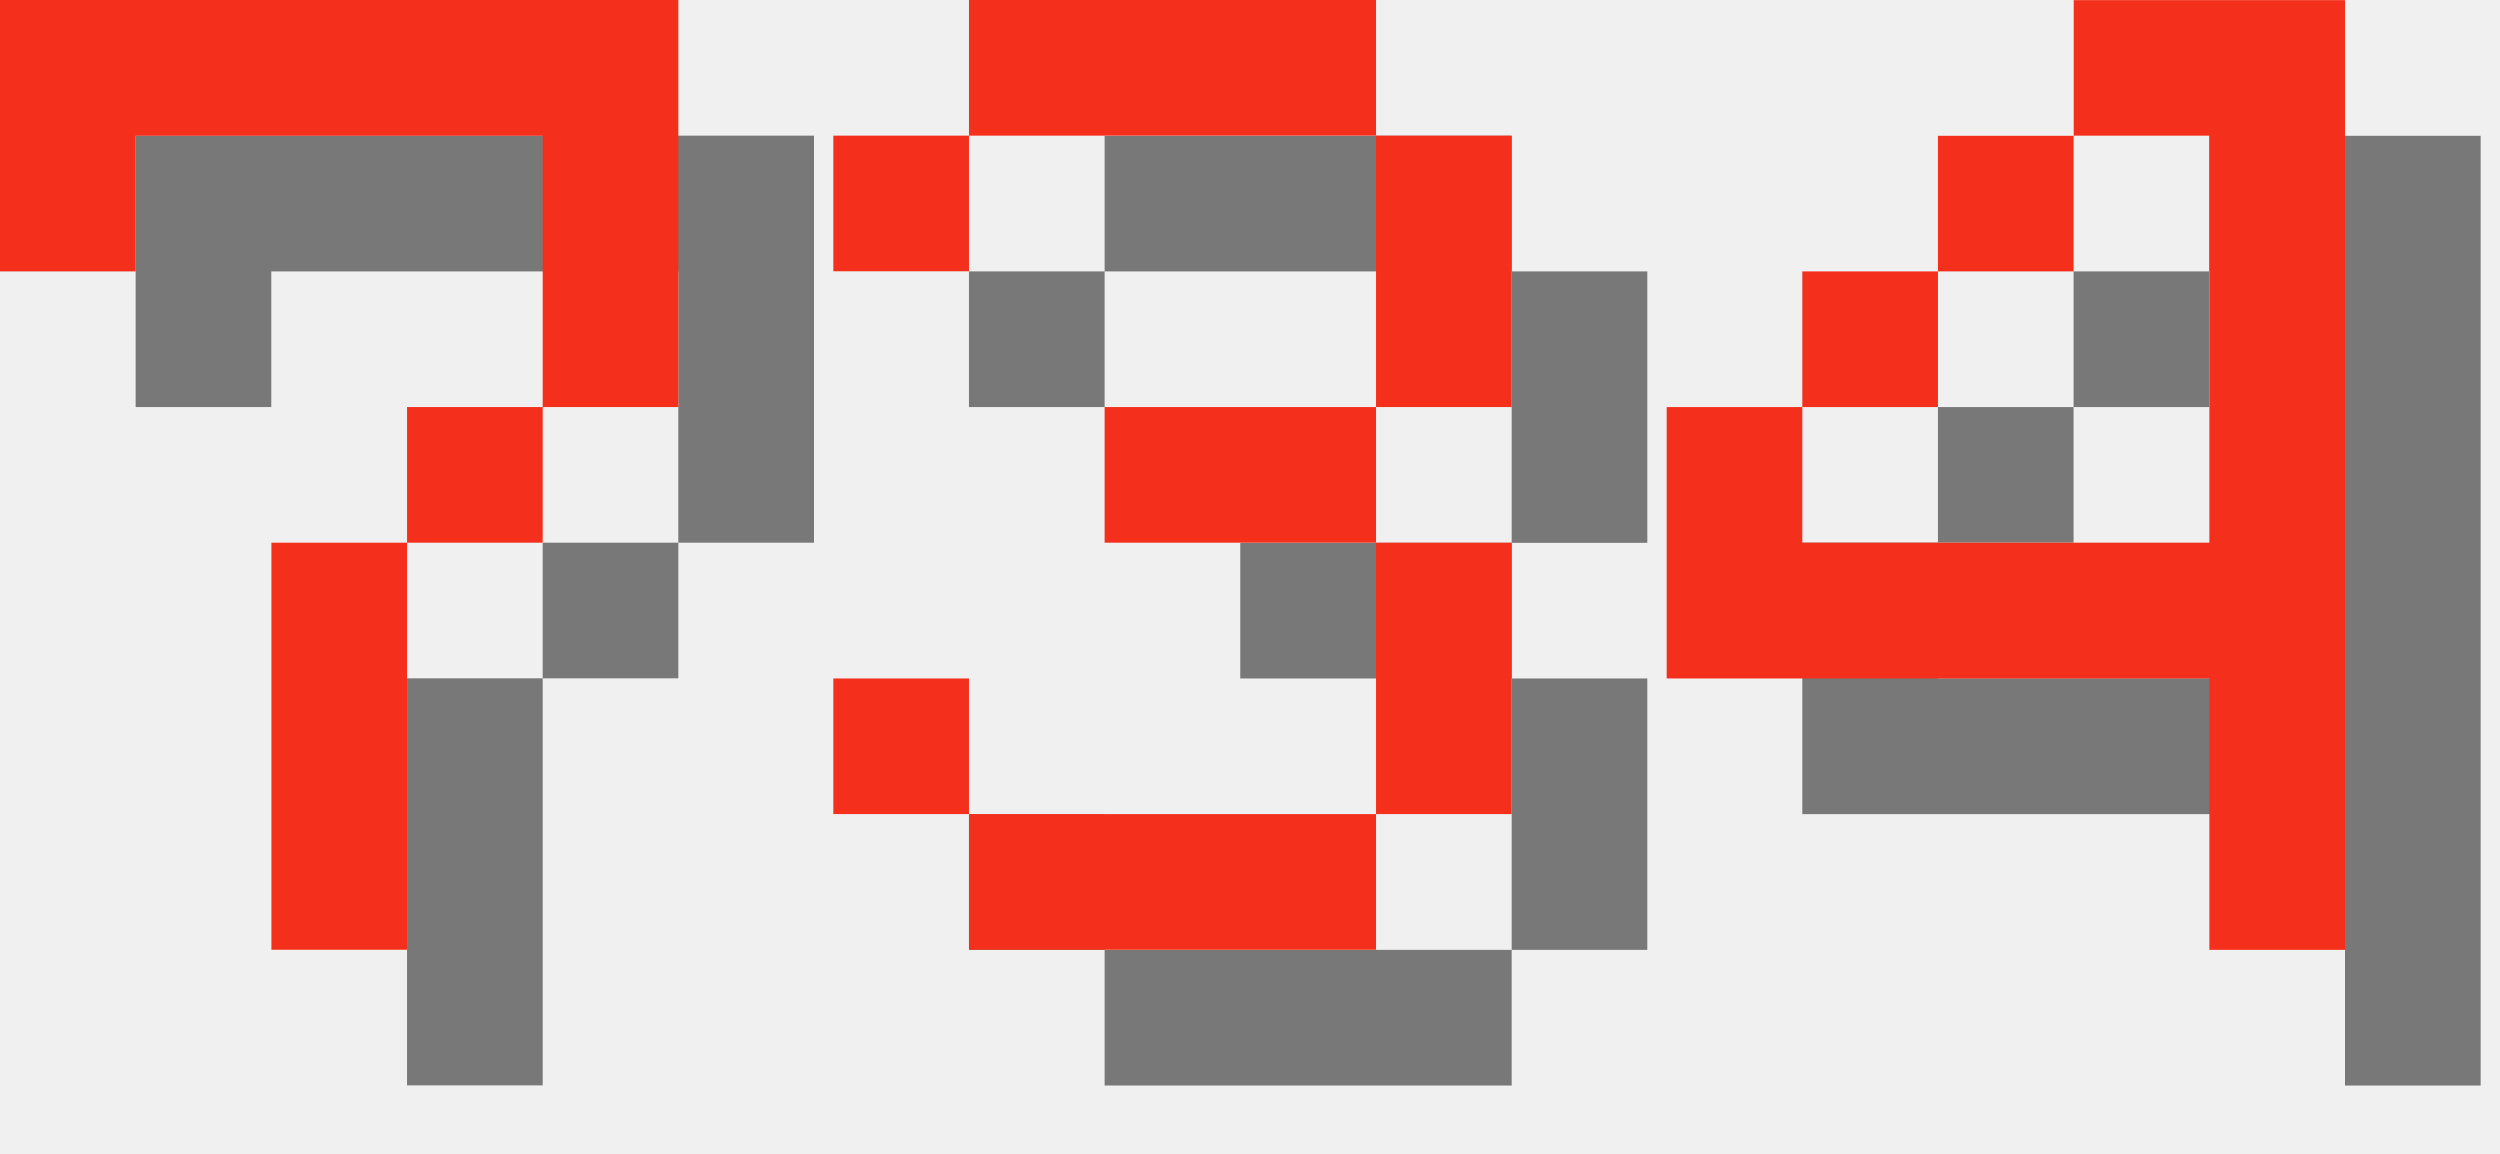
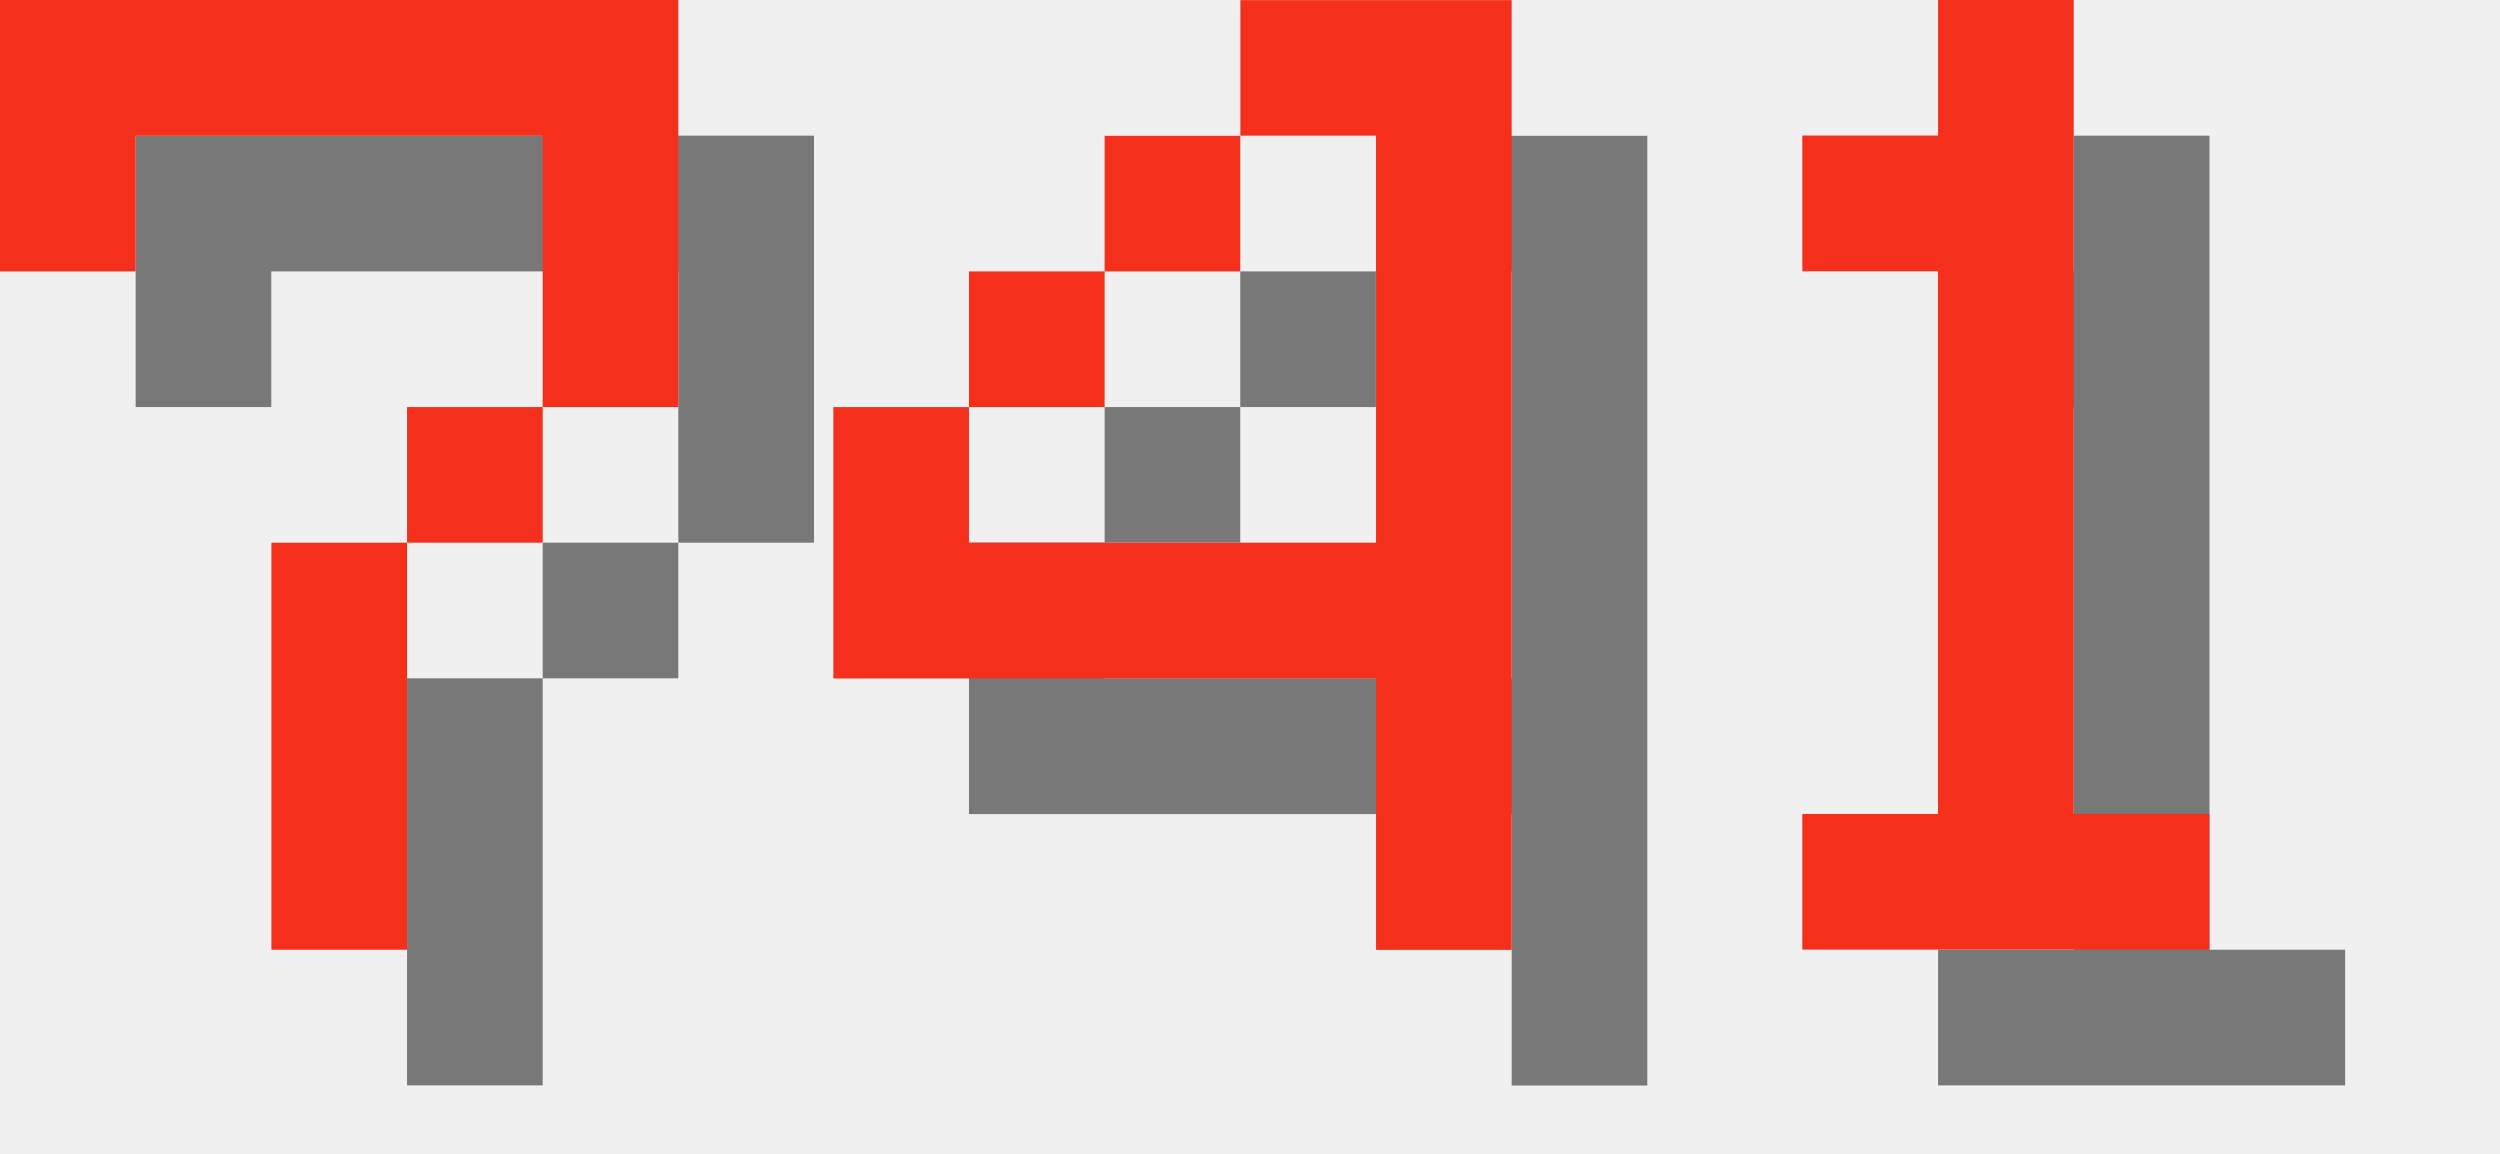
<svg xmlns="http://www.w3.org/2000/svg" version="1.1" width="78.0" height="36">
  <style>
        .text-foreground {
            fill: #F4301C;
        }
        .text-shadow {
            fill: #000000;
            fill-opacity: 0.5;
        }
    </style>
  <g class="digit" id="digit_7" transform="translate(0.0, 0), scale(4)">
    <path id="digit_7_shadow" class="text-shadow" d="m1.058 1.058 2e-6 2.117h1.058v-1.058h3.175v1.058l2e-7 1.058h-1.058v1.058h-1.058l4e-7 3.175 1.058 1e-7v-3.175h1.058v-1.058h1.058l5e-7 -1.058v-2.117z" fill-opacity=".5" style="paint-order:stroke fill markers" />
    <path id="digit_7_fg" class="text-foreground" d="m0 0 2e-6 2.117h1.058v-1.058h3.175v1.058l2e-7 1.058h-1.058v1.058h-1.058l4e-7 3.175 1.058 1e-7v-3.175h1.058v-1.058h1.058l5e-7 -1.058v-2.117z" fill="#fff" style="paint-order:stroke fill markers" />
  </g>
-   <g class="digit" id="digit_3" transform="translate(26.0, 0), scale(4)">
-     <path id="digit_3_shadow" class="text-shadow" d="m1.058 2.117v1.058h1.058v-1.058h3.175v2.117h-2.117v1.058h2.117v2.117h-3.175v-1.058h-1.058v1.058h1.058v1.058h3.175v-1.058h1.058v-2.117h-1.058v-1.058h1.058v-2.117h-1.058v-1.058h-3.175v1.058h-1.058z" fill-opacity=".5" style="paint-order:stroke fill markers" />
-     <path id="digit_3_fg" class="text-foreground" d="m0 1.058v1.058h1.058v-1.058h3.175v2.117h-2.117v1.058h2.117v2.117h-3.175v-1.058h-1.058v1.058h1.058v1.058h3.175v-1.058h1.058v-2.117h-1.058v-1.058h1.058v-2.117h-1.058v-1.058h-3.175v1.058h-1.058z" fill="#fff" style="paint-order:stroke fill markers" />
-   </g>
-   <g class="digit" id="digit_4" transform="translate(52.0, 0), scale(4)">
+   <g class="digit" id="digit_4" transform="translate(26.0, 0), scale(4)">
    <path id="digit_4_shadow" class="text-shadow" d="m4.233 1.058v1.058h1.058v3.175h-3.175v-1.058h-1.058v2.117h4.233v2.117h1.058v-7.408h-2.117zm-2.117 3.175h1.058v-1.058h-1.058v1.058zm1.058-1.058h1.058v-1.058h-1.058v1.058z" fill-opacity=".5" style="paint-order:stroke fill markers" />
    <path id="digit_4_fg" class="text-foreground" d="m3.175 0v1.058h1.058v3.175h-3.175v-1.058h-1.058v2.117h4.233v2.117h1.058v-7.408h-2.117zm-2.117 3.175h1.058v-1.058h-1.058v1.058zm1.058-1.058h1.058v-1.058h-1.058v1.058z" fill="#fff" style="paint-order:stroke fill markers" />
  </g>
+   <g class="digit" id="digit_1" transform="translate(52.0, 0), scale(4)">
+     <path id="digit_1_shadow" class="text-shadow" d="m2.117 2.117v1.058h1.058v4.233h-1.058v1.058h3.175v-1.058h-1.058v-6.35h-1.058v1.058h-1.058z" fill-opacity=".5" style="paint-order:stroke fill markers" />
+     <path id="digit_1_fg" class="text-foreground" d="m1.058 1.058v1.058h1.058v4.233h-1.058v1.058h3.175v-1.058h-1.058v-6.35h-1.058v1.058h-1.058z" fill="#fff" style="paint-order:stroke fill markers" />
+   </g>
</svg>
